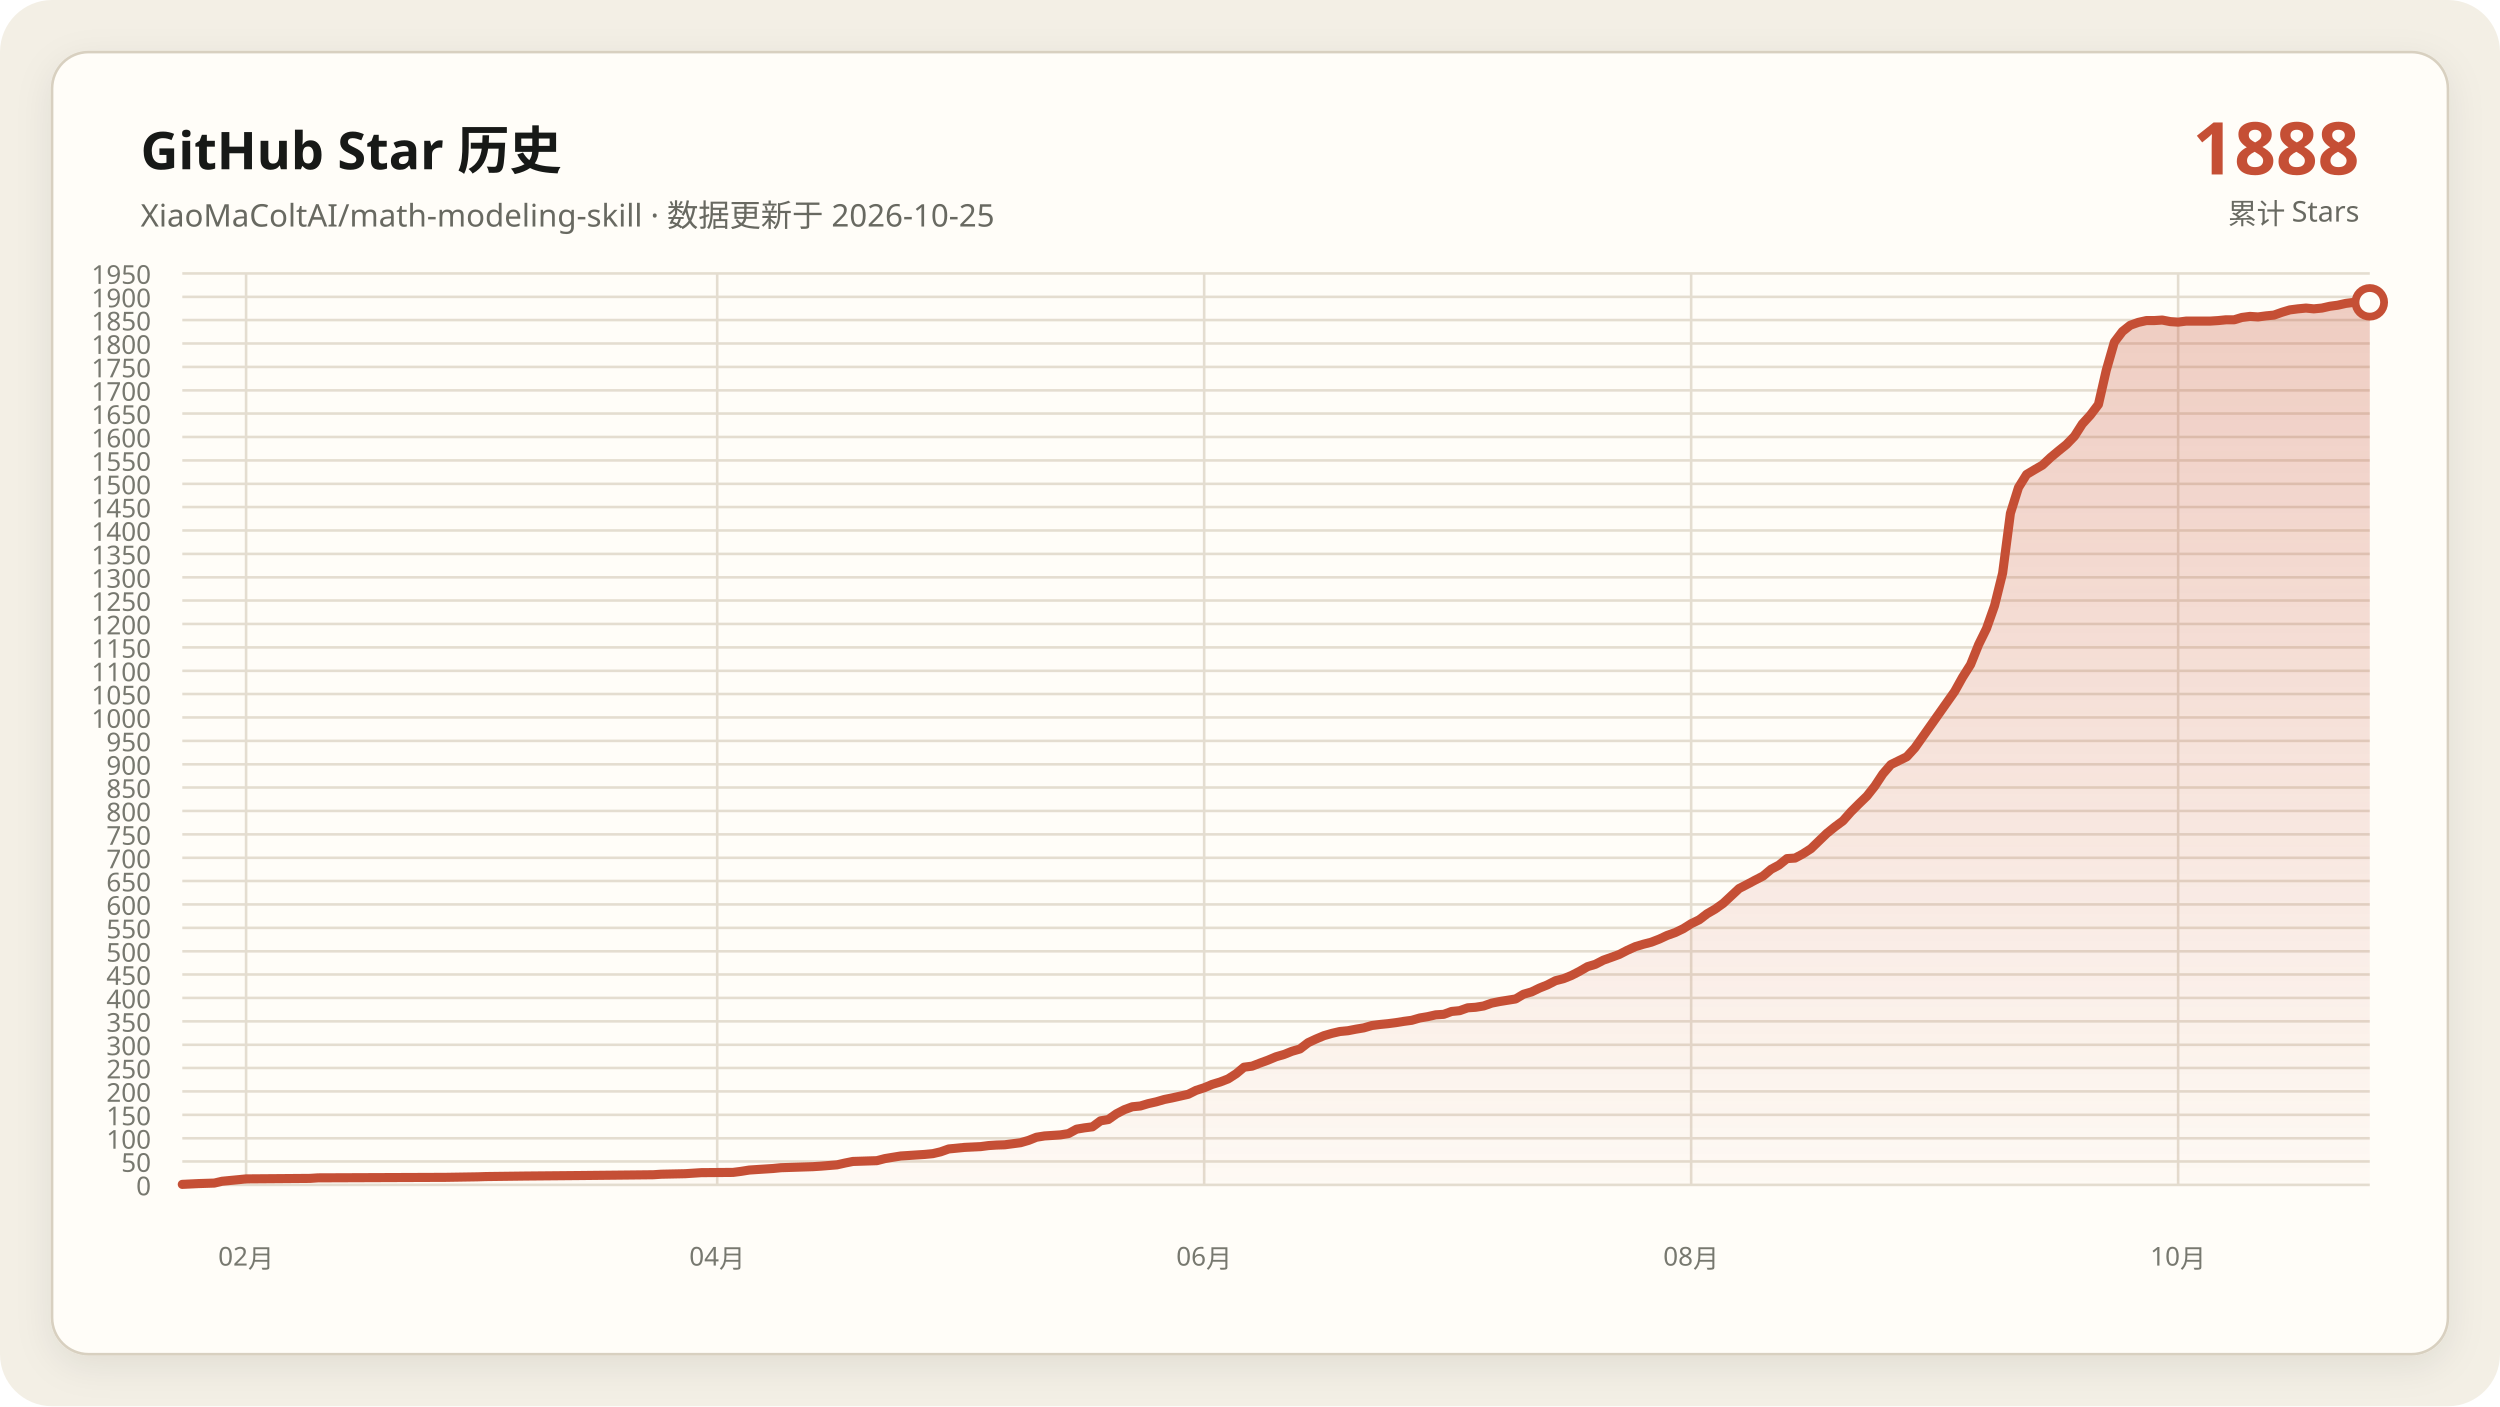
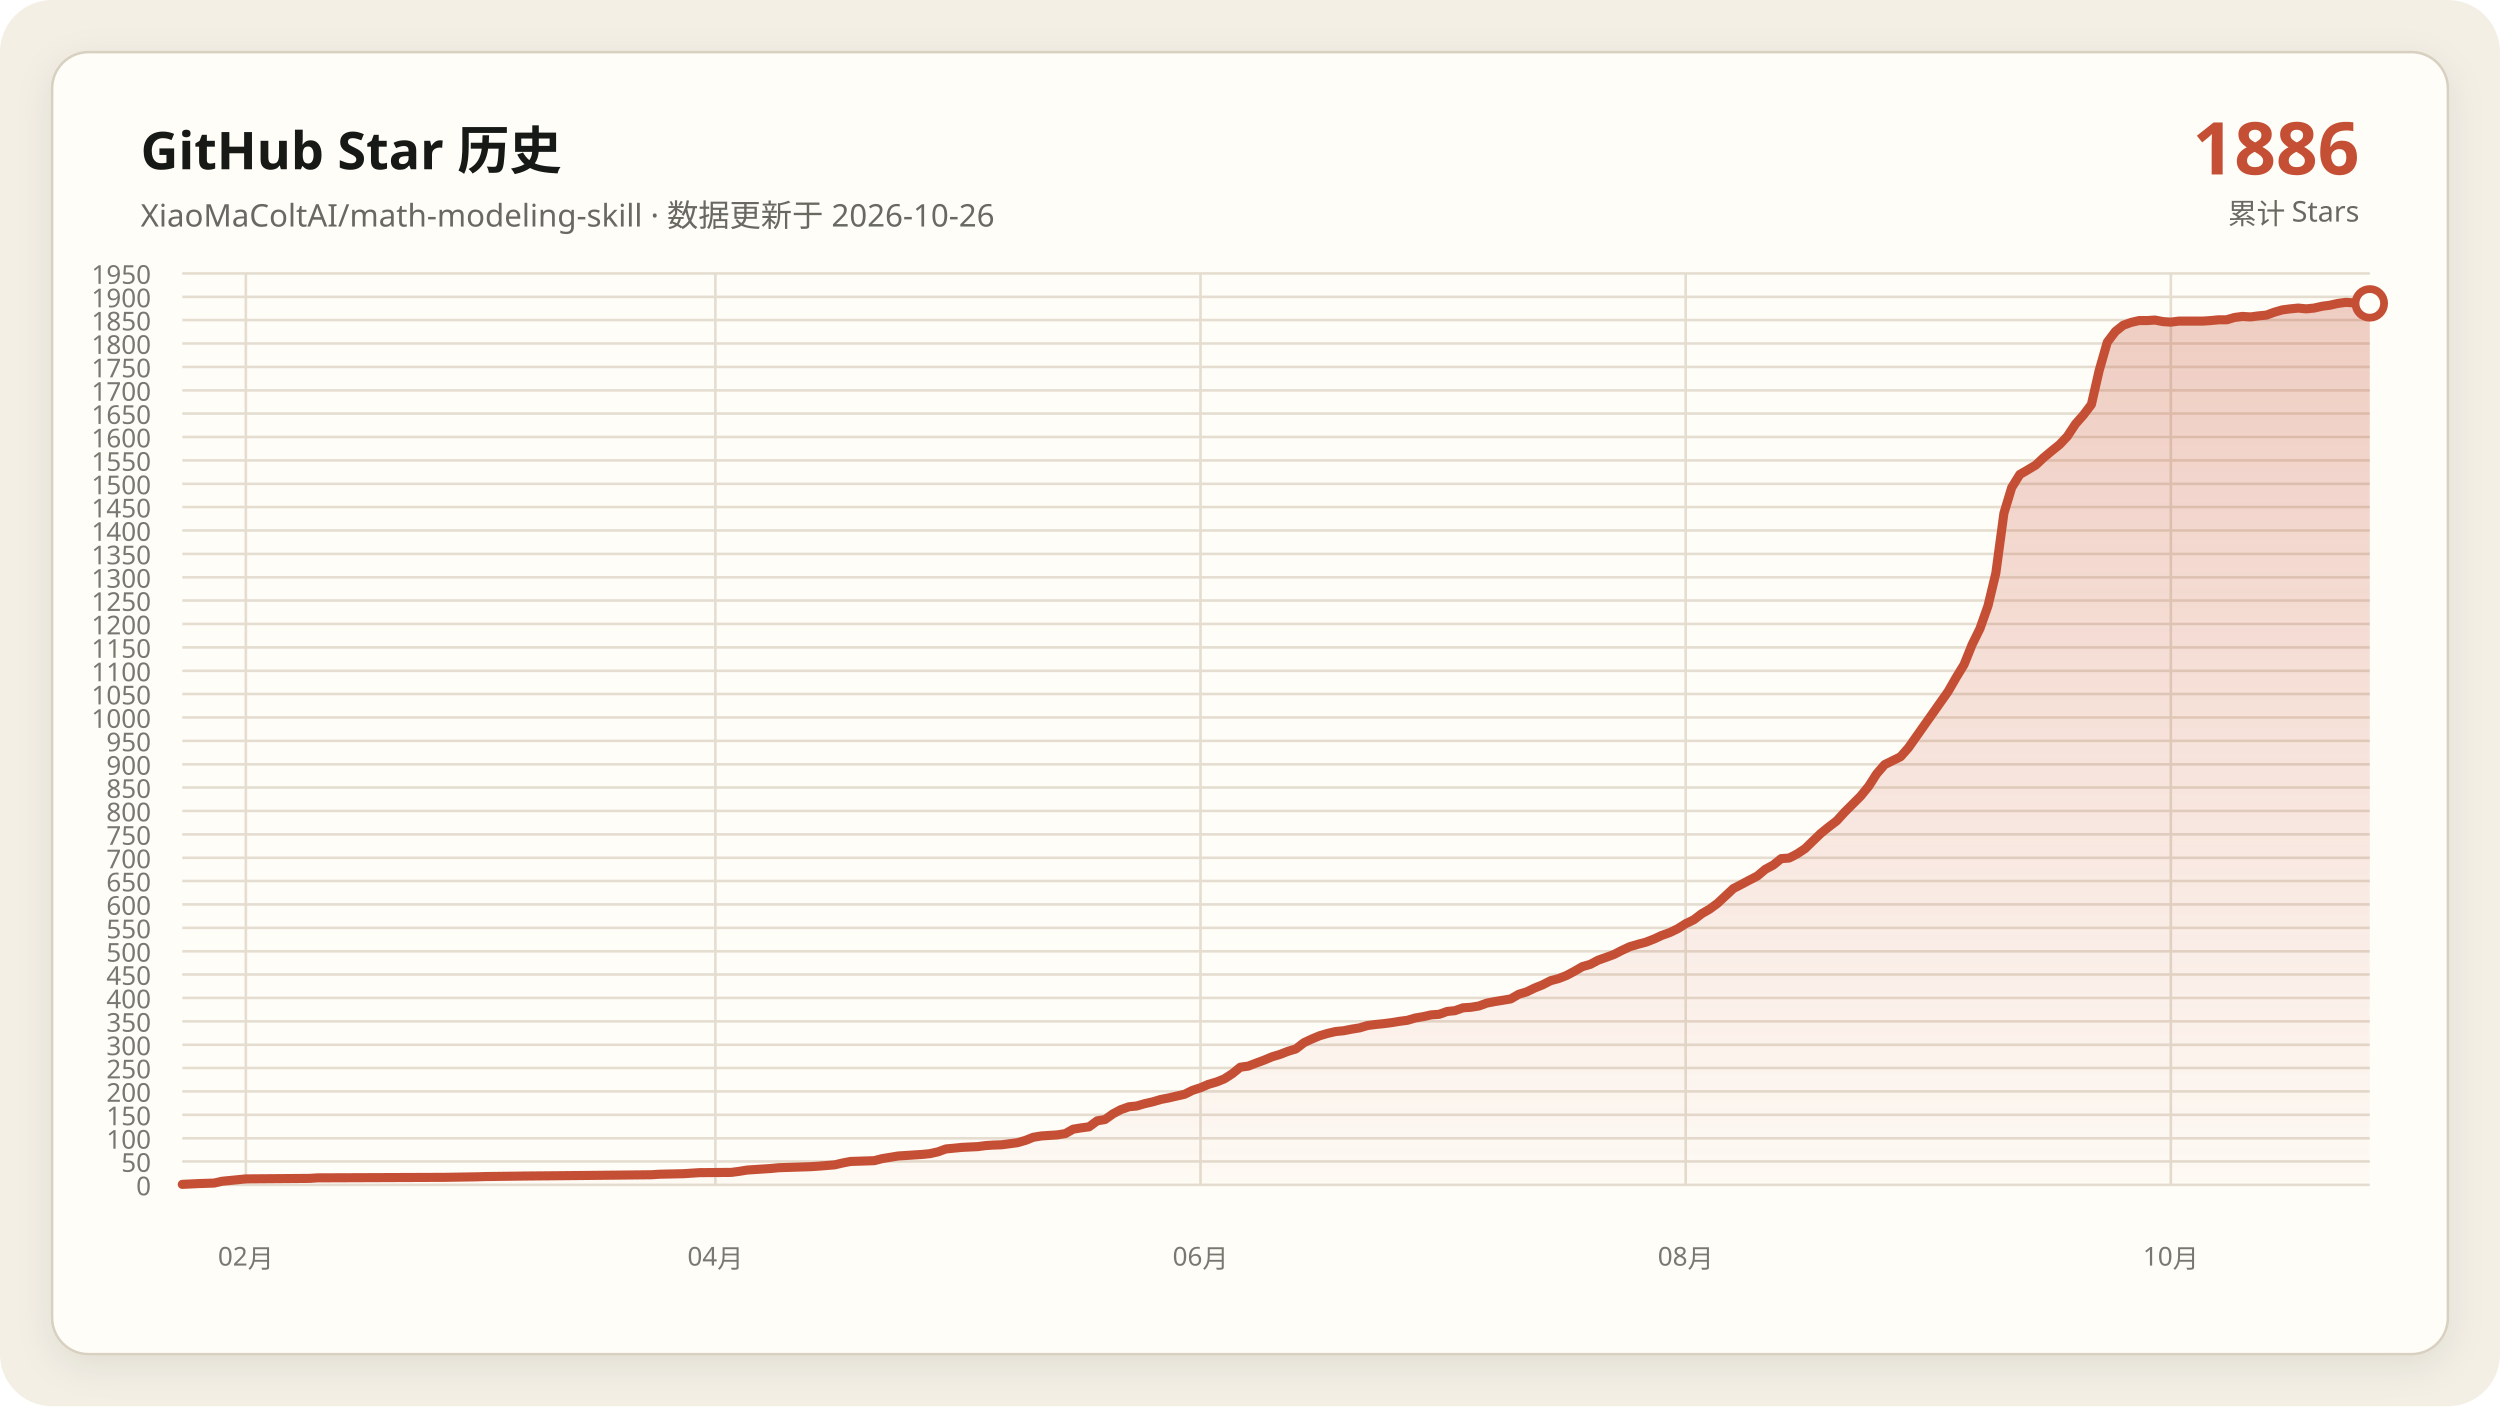
<svg xmlns="http://www.w3.org/2000/svg" data-y-max="1950" viewBox="0 0 960 540" role="img" aria-labelledby="title desc">
  <defs>
    <linearGradient id="area" x1="0" y1="0" x2="0" y2="1">
      <stop offset="0" stop-color="#c54f35" stop-opacity=".28" />
      <stop offset="1" stop-color="#c54f35" stop-opacity=".02" />
    </linearGradient>
    <filter id="shadow" x="-10%" y="-10%" width="120%" height="120%">
      <feDropShadow dx="0" dy="4" stdDeviation="7" flood-color="#171917" flood-opacity=".08" />
    </filter>
  </defs>
  <rect width="960" height="540" rx="20" fill="#f3efe5" />
  <rect x="20" y="20" width="920" height="500" rx="14" fill="#fffdf8" stroke="#d8d0c0" filter="url(#shadow)" />
  <g font-family="Segoe UI, Microsoft YaHei, sans-serif">
    <text x="54" y="65" fill="#171917" font-size="20" font-weight="700">GitHub Star 历史</text>
-     <text x="54" y="87" fill="#686961" font-size="12">XiaoMaColtAI/math-modeling-skill · 数据更新于 2026-10-25</text>
-     <text x="906" y="67" fill="#c54f35" font-size="28" font-weight="750" text-anchor="end">1888</text>
+     <text x="54" y="87" fill="#686961" font-size="12">XiaoMaColtAI/math-modeling-skill · 数据更新于 2026-10-26</text>
+     <text x="906" y="67" fill="#c54f35" font-size="28" font-weight="750" text-anchor="end">1886</text>
    <text x="906" y="86" fill="#686961" font-size="11" text-anchor="end">累计 Stars</text>
    <g fill="#77786f" font-size="10">
      <path d="M70 455.0H910" fill="none" stroke="#e4ddd0" stroke-width="1" />
      <text data-y-tick="true" x="58" y="459.0" text-anchor="end">0</text>
      <path d="M70 446.0H910" fill="none" stroke="#e4ddd0" stroke-width="1" />
      <text data-y-tick="true" x="58" y="450.0" text-anchor="end">50</text>
      <path d="M70 437.1H910" fill="none" stroke="#e4ddd0" stroke-width="1" />
      <text data-y-tick="true" x="58" y="441.1" text-anchor="end">100</text>
      <path d="M70 428.1H910" fill="none" stroke="#e4ddd0" stroke-width="1" />
      <text data-y-tick="true" x="58" y="432.1" text-anchor="end">150</text>
      <path d="M70 419.1H910" fill="none" stroke="#e4ddd0" stroke-width="1" />
      <text data-y-tick="true" x="58" y="423.1" text-anchor="end">200</text>
      <path d="M70 410.1H910" fill="none" stroke="#e4ddd0" stroke-width="1" />
      <text data-y-tick="true" x="58" y="414.1" text-anchor="end">250</text>
      <path d="M70 401.2H910" fill="none" stroke="#e4ddd0" stroke-width="1" />
      <text data-y-tick="true" x="58" y="405.2" text-anchor="end">300</text>
      <path d="M70 392.2H910" fill="none" stroke="#e4ddd0" stroke-width="1" />
      <text data-y-tick="true" x="58" y="396.2" text-anchor="end">350</text>
      <path d="M70 383.2H910" fill="none" stroke="#e4ddd0" stroke-width="1" />
      <text data-y-tick="true" x="58" y="387.2" text-anchor="end">400</text>
      <path d="M70 374.2H910" fill="none" stroke="#e4ddd0" stroke-width="1" />
      <text data-y-tick="true" x="58" y="378.2" text-anchor="end">450</text>
      <path d="M70 365.3H910" fill="none" stroke="#e4ddd0" stroke-width="1" />
      <text data-y-tick="true" x="58" y="369.3" text-anchor="end">500</text>
      <path d="M70 356.3H910" fill="none" stroke="#e4ddd0" stroke-width="1" />
      <text data-y-tick="true" x="58" y="360.3" text-anchor="end">550</text>
      <path d="M70 347.3H910" fill="none" stroke="#e4ddd0" stroke-width="1" />
      <text data-y-tick="true" x="58" y="351.3" text-anchor="end">600</text>
      <path d="M70 338.3H910" fill="none" stroke="#e4ddd0" stroke-width="1" />
      <text data-y-tick="true" x="58" y="342.3" text-anchor="end">650</text>
      <path d="M70 329.4H910" fill="none" stroke="#e4ddd0" stroke-width="1" />
      <text data-y-tick="true" x="58" y="333.4" text-anchor="end">700</text>
      <path d="M70 320.4H910" fill="none" stroke="#e4ddd0" stroke-width="1" />
      <text data-y-tick="true" x="58" y="324.4" text-anchor="end">750</text>
      <path d="M70 311.4H910" fill="none" stroke="#e4ddd0" stroke-width="1" />
      <text data-y-tick="true" x="58" y="315.4" text-anchor="end">800</text>
      <path d="M70 302.4H910" fill="none" stroke="#e4ddd0" stroke-width="1" />
      <text data-y-tick="true" x="58" y="306.4" text-anchor="end">850</text>
      <path d="M70 293.5H910" fill="none" stroke="#e4ddd0" stroke-width="1" />
      <text data-y-tick="true" x="58" y="297.5" text-anchor="end">900</text>
      <path d="M70 284.5H910" fill="none" stroke="#e4ddd0" stroke-width="1" />
      <text data-y-tick="true" x="58" y="288.5" text-anchor="end">950</text>
      <path d="M70 275.5H910" fill="none" stroke="#e4ddd0" stroke-width="1" />
      <text data-y-tick="true" x="58" y="279.5" text-anchor="end">1000</text>
      <path d="M70 266.5H910" fill="none" stroke="#e4ddd0" stroke-width="1" />
      <text data-y-tick="true" x="58" y="270.5" text-anchor="end">1050</text>
      <path d="M70 257.6H910" fill="none" stroke="#e4ddd0" stroke-width="1" />
      <text data-y-tick="true" x="58" y="261.6" text-anchor="end">1100</text>
      <path d="M70 248.6H910" fill="none" stroke="#e4ddd0" stroke-width="1" />
      <text data-y-tick="true" x="58" y="252.6" text-anchor="end">1150</text>
      <path d="M70 239.6H910" fill="none" stroke="#e4ddd0" stroke-width="1" />
      <text data-y-tick="true" x="58" y="243.6" text-anchor="end">1200</text>
      <path d="M70 230.6H910" fill="none" stroke="#e4ddd0" stroke-width="1" />
      <text data-y-tick="true" x="58" y="234.6" text-anchor="end">1250</text>
      <path d="M70 221.7H910" fill="none" stroke="#e4ddd0" stroke-width="1" />
      <text data-y-tick="true" x="58" y="225.7" text-anchor="end">1300</text>
      <path d="M70 212.7H910" fill="none" stroke="#e4ddd0" stroke-width="1" />
      <text data-y-tick="true" x="58" y="216.7" text-anchor="end">1350</text>
      <path d="M70 203.7H910" fill="none" stroke="#e4ddd0" stroke-width="1" />
      <text data-y-tick="true" x="58" y="207.7" text-anchor="end">1400</text>
      <path d="M70 194.7H910" fill="none" stroke="#e4ddd0" stroke-width="1" />
      <text data-y-tick="true" x="58" y="198.7" text-anchor="end">1450</text>
      <path d="M70 185.8H910" fill="none" stroke="#e4ddd0" stroke-width="1" />
      <text data-y-tick="true" x="58" y="189.8" text-anchor="end">1500</text>
      <path d="M70 176.8H910" fill="none" stroke="#e4ddd0" stroke-width="1" />
      <text data-y-tick="true" x="58" y="180.8" text-anchor="end">1550</text>
      <path d="M70 167.8H910" fill="none" stroke="#e4ddd0" stroke-width="1" />
      <text data-y-tick="true" x="58" y="171.8" text-anchor="end">1600</text>
      <path d="M70 158.8H910" fill="none" stroke="#e4ddd0" stroke-width="1" />
      <text data-y-tick="true" x="58" y="162.8" text-anchor="end">1650</text>
      <path d="M70 149.9H910" fill="none" stroke="#e4ddd0" stroke-width="1" />
      <text data-y-tick="true" x="58" y="153.9" text-anchor="end">1700</text>
      <path d="M70 140.9H910" fill="none" stroke="#e4ddd0" stroke-width="1" />
      <text data-y-tick="true" x="58" y="144.9" text-anchor="end">1750</text>
      <path d="M70 131.9H910" fill="none" stroke="#e4ddd0" stroke-width="1" />
      <text data-y-tick="true" x="58" y="135.9" text-anchor="end">1800</text>
      <path d="M70 122.9H910" fill="none" stroke="#e4ddd0" stroke-width="1" />
      <text data-y-tick="true" x="58" y="126.9" text-anchor="end">1850</text>
      <path d="M70 114.0H910" fill="none" stroke="#e4ddd0" stroke-width="1" />
      <text data-y-tick="true" x="58" y="118.0" text-anchor="end">1900</text>
      <path d="M70 105.0H910" fill="none" stroke="#e4ddd0" stroke-width="1" />
      <text data-y-tick="true" x="58" y="109.0" text-anchor="end">1950</text>
-       <path d="M94.5 105V455" fill="none" stroke="#e4ddd0" stroke-width="1" />
-       <text x="94.5" y="486" text-anchor="middle">02月</text>
-       <path d="M275.4 105V455" fill="none" stroke="#e4ddd0" stroke-width="1" />
-       <text x="275.4" y="486" text-anchor="middle">04月</text>
-       <path d="M462.4 105V455" fill="none" stroke="#e4ddd0" stroke-width="1" />
-       <text x="462.4" y="486" text-anchor="middle">06月</text>
-       <path d="M649.4 105V455" fill="none" stroke="#e4ddd0" stroke-width="1" />
-       <text x="649.4" y="486" text-anchor="middle">08月</text>
-       <path d="M836.4 105V455" fill="none" stroke="#e4ddd0" stroke-width="1" />
-       <text x="836.4" y="486" text-anchor="middle">10月</text>
+       <path d="M94.4 105V455" fill="none" stroke="#e4ddd0" stroke-width="1" />
+       <text x="94.4" y="486" text-anchor="middle">02月</text>
+       <path d="M274.7 105V455" fill="none" stroke="#e4ddd0" stroke-width="1" />
+       <text x="274.7" y="486" text-anchor="middle">04月</text>
+       <path d="M461.0 105V455" fill="none" stroke="#e4ddd0" stroke-width="1" />
+       <text x="461.0" y="486" text-anchor="middle">06月</text>
+       <path d="M647.3 105V455" fill="none" stroke="#e4ddd0" stroke-width="1" />
+       <text x="647.3" y="486" text-anchor="middle">08月</text>
+       <path d="M833.6 105V455" fill="none" stroke="#e4ddd0" stroke-width="1" />
+       <text x="833.6" y="486" text-anchor="middle">10月</text>
    </g>
-     <polygon fill="url(#area)" points="70.0,455 70.0,454.8 76.1,454.5 82.3,454.3 85.3,453.6 91.5,453.0 94.5,452.7 119.1,452.5 122.1,452.3 171.2,452.1 183.4,451.9 186.5,451.8 201.8,451.6 223.3,451.4 241.7,451.2 250.9,451.1 253.9,450.9 263.1,450.7 266.2,450.5 269.3,450.3 281.5,450.2 284.6,449.8 287.7,449.3 290.7,449.1 293.8,448.9 296.9,448.7 299.9,448.4 306.1,448.2 312.2,448.0 315.3,447.8 321.4,447.3 324.5,446.6 327.5,446.0 333.6,445.8 336.7,445.7 339.8,444.9 342.8,444.4 345.9,443.9 349.0,443.7 352.0,443.5 355.1,443.3 358.2,443.0 361.2,442.3 364.3,441.2 370.4,440.6 376.6,440.3 379.6,439.9 382.7,439.7 385.8,439.6 391.9,438.8 395.0,437.9 398.0,436.7 401.1,436.2 404.2,436.0 407.2,435.8 410.3,435.3 413.4,433.6 416.4,433.1 419.5,432.7 422.6,430.4 425.6,429.9 428.7,427.7 431.8,426.1 434.8,425.0 437.9,424.7 440.9,423.8 444.0,423.1 447.1,422.2 450.1,421.6 453.2,420.9 456.3,420.2 459.3,418.7 462.4,417.7 465.5,416.4 468.5,415.5 471.6,414.3 474.7,412.3 477.7,409.8 480.8,409.4 483.9,408.2 486.9,407.1 490.0,405.8 493.1,404.9 496.1,403.7 499.2,402.8 502.3,400.4 505.3,399.0 508.4,397.7 511.5,396.8 514.5,396.1 517.6,395.8 520.7,395.2 523.7,394.7 526.8,393.8 529.9,393.4 532.9,393.1 536.0,392.7 539.1,392.2 542.1,391.8 545.2,390.9 548.2,390.4 551.3,389.7 554.4,389.5 557.4,388.4 560.5,388.1 563.6,387.0 566.6,386.8 569.7,386.3 572.8,385.2 575.8,384.6 578.9,384.1 582.0,383.6 585.0,381.8 588.1,380.9 591.2,379.4 594.2,378.2 597.3,376.6 600.4,375.8 603.4,374.6 606.5,373.0 609.6,371.2 612.6,370.3 615.7,368.7 618.8,367.6 621.8,366.5 624.9,364.9 628.0,363.5 631.0,362.6 634.1,361.8 637.2,360.6 640.2,359.2 643.3,358.1 646.4,356.6 649.4,354.7 652.5,353.2 655.5,350.9 658.6,349.1 661.7,346.9 667.8,341.2 670.9,339.6 673.9,338.0 677.0,336.4 680.1,333.8 683.1,332.2 686.2,329.7 689.3,329.5 692.3,327.9 695.4,325.9 698.5,322.9 701.5,320.0 704.6,317.5 707.7,315.2 710.7,311.8 713.8,308.7 716.9,305.7 719.9,301.9 723.0,297.2 726.1,293.6 732.2,290.6 735.3,287.2 750.6,265.5 753.6,260.1 756.7,255.2 759.8,247.5 762.8,241.4 765.9,232.6 769.0,220.1 772.0,197.1 775.1,187.2 778.2,182.2 781.2,180.4 784.3,178.6 787.4,175.7 790.4,173.2 793.5,170.7 796.6,167.5 799.6,162.8 802.7,159.4 805.8,155.3 808.8,142.2 811.9,131.4 815.0,127.3 818.0,124.9 821.1,123.8 824.2,123.1 827.2,123.1 830.3,122.9 833.4,123.5 836.4,123.7 839.5,123.3 842.6,123.3 845.6,123.3 848.7,123.3 851.8,123.1 854.8,122.8 857.9,122.8 860.9,121.9 864.0,121.5 867.1,121.7 870.1,121.3 873.2,121.0 876.3,119.9 879.3,119.0 882.4,118.6 885.5,118.3 888.5,118.6 891.6,118.3 894.7,117.6 897.7,117.2 900.8,116.5 903.9,116.1 906.9,116.3 910.0,116.1 910.0,455" />
-     <polyline fill="none" stroke="#c54f35" stroke-width="3.5" stroke-linecap="round" stroke-linejoin="round" points="70.0,454.8 76.1,454.5 82.3,454.3 85.3,453.6 91.5,453.0 94.5,452.7 119.1,452.5 122.1,452.3 171.2,452.1 183.4,451.9 186.5,451.8 201.8,451.6 223.3,451.4 241.7,451.2 250.9,451.1 253.9,450.9 263.1,450.7 266.2,450.5 269.3,450.3 281.5,450.2 284.6,449.8 287.7,449.3 290.7,449.1 293.8,448.9 296.9,448.7 299.9,448.4 306.1,448.2 312.2,448.0 315.3,447.8 321.4,447.3 324.5,446.6 327.5,446.0 333.6,445.8 336.7,445.7 339.8,444.9 342.8,444.4 345.9,443.9 349.0,443.7 352.0,443.5 355.1,443.3 358.2,443.0 361.2,442.3 364.3,441.2 370.4,440.6 376.6,440.3 379.6,439.9 382.7,439.7 385.8,439.6 391.9,438.8 395.0,437.9 398.0,436.7 401.1,436.2 404.2,436.0 407.2,435.8 410.3,435.3 413.4,433.6 416.4,433.1 419.5,432.7 422.6,430.4 425.6,429.9 428.7,427.7 431.8,426.1 434.8,425.0 437.9,424.7 440.9,423.8 444.0,423.1 447.1,422.2 450.1,421.6 453.2,420.9 456.3,420.2 459.3,418.7 462.4,417.7 465.5,416.4 468.5,415.5 471.6,414.3 474.7,412.3 477.7,409.8 480.8,409.4 483.9,408.2 486.9,407.1 490.0,405.8 493.1,404.9 496.1,403.7 499.2,402.8 502.3,400.4 505.3,399.0 508.4,397.7 511.5,396.8 514.5,396.1 517.6,395.8 520.7,395.2 523.7,394.7 526.8,393.8 529.9,393.4 532.9,393.1 536.0,392.7 539.1,392.2 542.1,391.8 545.2,390.9 548.2,390.4 551.3,389.7 554.4,389.5 557.4,388.4 560.5,388.1 563.6,387.0 566.6,386.8 569.7,386.3 572.8,385.2 575.8,384.6 578.9,384.1 582.0,383.6 585.0,381.8 588.1,380.9 591.2,379.4 594.2,378.2 597.3,376.6 600.4,375.8 603.4,374.6 606.5,373.0 609.6,371.2 612.6,370.3 615.7,368.7 618.8,367.6 621.8,366.5 624.9,364.9 628.0,363.5 631.0,362.6 634.1,361.8 637.2,360.6 640.2,359.2 643.3,358.1 646.4,356.6 649.4,354.7 652.5,353.2 655.5,350.9 658.6,349.1 661.7,346.9 667.8,341.2 670.9,339.6 673.9,338.0 677.0,336.4 680.1,333.8 683.1,332.2 686.2,329.7 689.3,329.5 692.3,327.9 695.4,325.9 698.5,322.9 701.5,320.0 704.6,317.5 707.7,315.2 710.7,311.8 713.8,308.7 716.9,305.7 719.9,301.9 723.0,297.2 726.1,293.6 732.2,290.6 735.3,287.2 750.6,265.5 753.6,260.1 756.7,255.2 759.8,247.5 762.8,241.4 765.9,232.6 769.0,220.1 772.0,197.1 775.1,187.2 778.2,182.2 781.2,180.4 784.3,178.6 787.4,175.7 790.4,173.2 793.5,170.7 796.6,167.5 799.6,162.8 802.7,159.4 805.8,155.3 808.8,142.2 811.9,131.4 815.0,127.3 818.0,124.9 821.1,123.8 824.2,123.1 827.2,123.1 830.3,122.9 833.4,123.5 836.4,123.7 839.5,123.3 842.6,123.3 845.6,123.3 848.7,123.3 851.8,123.1 854.8,122.8 857.9,122.8 860.9,121.9 864.0,121.5 867.1,121.7 870.1,121.3 873.2,121.0 876.3,119.9 879.3,119.0 882.4,118.6 885.5,118.3 888.5,118.6 891.6,118.3 894.7,117.6 897.7,117.2 900.8,116.5 903.9,116.1 906.9,116.3 910.0,116.1" />
-     <circle cx="910.0" cy="116.1" r="5.5" fill="#fffdf8" stroke="#c54f35" stroke-width="3" />
+     <polygon fill="url(#area)" points="70.0,455 70.0,454.8 76.1,454.5 82.2,454.3 85.3,453.6 91.4,453.0 94.4,452.7 118.9,452.5 121.9,452.3 170.8,452.1 183.0,451.9 186.1,451.8 201.3,451.6 222.7,451.4 241.1,451.2 250.2,451.1 253.3,450.9 262.4,450.7 265.5,450.5 268.5,450.3 280.8,450.2 283.8,449.8 286.9,449.3 289.9,449.1 293.0,448.9 296.0,448.7 299.1,448.4 305.2,448.2 311.3,448.0 314.4,447.8 320.5,447.3 323.5,446.6 326.6,446.0 332.7,445.8 335.7,445.7 338.8,444.9 341.9,444.4 344.9,443.9 348.0,443.7 351.0,443.5 354.1,443.3 357.1,443.0 360.2,442.3 363.2,441.2 369.3,440.6 375.5,440.3 378.5,439.9 381.6,439.7 384.6,439.6 390.7,438.8 393.8,437.9 396.8,436.7 399.9,436.2 402.9,436.0 406.0,435.8 409.1,435.3 412.1,433.6 415.2,433.1 418.2,432.7 421.3,430.4 424.3,429.9 427.4,427.7 430.4,426.1 433.5,425.0 436.5,424.7 439.6,423.8 442.7,423.1 445.7,422.2 448.8,421.6 451.8,420.9 454.9,420.2 457.9,418.7 461.0,417.7 464.0,416.4 467.1,415.5 470.1,414.3 473.2,412.3 476.3,409.8 479.3,409.4 482.4,408.2 485.4,407.1 488.5,405.8 491.5,404.9 494.6,403.7 497.6,402.8 500.7,400.4 503.7,399.0 506.8,397.7 509.9,396.8 512.9,396.1 516.0,395.8 519.0,395.2 522.1,394.7 525.1,393.8 528.2,393.4 531.2,393.1 534.3,392.7 537.3,392.2 540.4,391.8 543.5,390.9 546.5,390.4 549.6,389.7 552.6,389.5 555.7,388.4 558.7,388.1 561.8,387.0 564.8,386.8 567.9,386.3 570.9,385.2 574.0,384.6 577.1,384.1 580.1,383.6 583.2,381.8 586.2,380.9 589.3,379.4 592.3,378.2 595.4,376.6 598.4,375.8 601.5,374.6 604.5,373.0 607.6,371.2 610.7,370.3 613.7,368.7 616.8,367.6 619.8,366.5 622.9,364.9 625.9,363.5 629.0,362.6 632.0,361.8 635.1,360.6 638.1,359.2 641.2,358.1 644.3,356.6 647.3,354.7 650.4,353.2 653.4,350.9 656.5,349.1 659.5,346.9 665.6,341.2 668.7,339.6 671.7,338.0 674.8,336.4 677.9,333.8 680.9,332.2 684.0,329.7 687.0,329.5 690.1,327.9 693.1,325.9 696.2,322.9 699.2,320.0 702.3,317.5 705.3,315.2 708.4,311.8 711.5,308.7 714.5,305.7 717.6,301.9 720.6,297.2 723.7,293.6 729.8,290.6 732.8,287.2 748.1,265.5 751.2,260.1 754.2,255.2 757.3,247.5 760.3,241.4 763.4,232.6 766.4,220.1 769.5,197.1 772.5,187.2 775.6,182.2 778.7,180.4 781.7,178.6 784.8,175.7 787.8,173.2 790.9,170.7 793.9,167.5 797.0,162.8 800.0,159.4 803.1,155.3 806.1,142.2 809.2,131.4 812.3,127.3 815.3,124.9 818.4,123.8 821.4,123.1 824.5,123.1 827.5,122.9 830.6,123.5 833.6,123.7 836.7,123.3 839.7,123.3 842.8,123.3 845.9,123.3 848.9,123.1 852.0,122.8 855.0,122.8 858.1,121.9 861.1,121.5 864.2,121.7 867.2,121.3 870.3,121.0 873.3,119.9 876.4,119.0 879.5,118.6 882.5,118.3 885.6,118.6 888.6,118.3 891.7,117.6 894.7,117.2 897.8,116.5 900.8,116.1 903.9,116.3 906.9,116.1 910.0,116.5 910.0,455" />
+     <polyline fill="none" stroke="#c54f35" stroke-width="3.5" stroke-linecap="round" stroke-linejoin="round" points="70.0,454.8 76.1,454.5 82.2,454.3 85.3,453.6 91.4,453.0 94.4,452.7 118.9,452.5 121.9,452.3 170.8,452.1 183.0,451.9 186.1,451.8 201.3,451.6 222.7,451.4 241.1,451.2 250.2,451.1 253.3,450.9 262.4,450.7 265.5,450.5 268.5,450.3 280.8,450.2 283.8,449.8 286.9,449.3 289.9,449.1 293.0,448.9 296.0,448.7 299.1,448.4 305.2,448.2 311.3,448.0 314.4,447.8 320.5,447.3 323.5,446.6 326.6,446.0 332.7,445.8 335.7,445.7 338.8,444.9 341.9,444.4 344.9,443.9 348.0,443.7 351.0,443.5 354.1,443.3 357.1,443.0 360.2,442.3 363.2,441.2 369.3,440.6 375.5,440.3 378.5,439.9 381.6,439.7 384.6,439.6 390.7,438.8 393.8,437.9 396.8,436.7 399.9,436.2 402.9,436.0 406.0,435.8 409.1,435.3 412.1,433.6 415.2,433.1 418.2,432.7 421.3,430.4 424.3,429.9 427.4,427.7 430.4,426.1 433.5,425.0 436.5,424.7 439.6,423.8 442.7,423.1 445.7,422.2 448.8,421.6 451.8,420.9 454.9,420.2 457.9,418.7 461.0,417.7 464.0,416.4 467.1,415.5 470.1,414.3 473.2,412.3 476.3,409.8 479.3,409.4 482.4,408.2 485.4,407.1 488.5,405.8 491.5,404.9 494.6,403.7 497.6,402.8 500.7,400.4 503.7,399.0 506.8,397.7 509.9,396.8 512.9,396.1 516.0,395.8 519.0,395.2 522.1,394.7 525.1,393.8 528.2,393.4 531.2,393.1 534.3,392.7 537.3,392.2 540.4,391.8 543.5,390.9 546.5,390.4 549.6,389.7 552.6,389.5 555.7,388.4 558.7,388.1 561.8,387.0 564.8,386.8 567.9,386.3 570.9,385.2 574.0,384.6 577.1,384.1 580.1,383.6 583.2,381.8 586.2,380.9 589.3,379.4 592.3,378.2 595.4,376.6 598.4,375.8 601.5,374.6 604.5,373.0 607.6,371.2 610.7,370.3 613.7,368.7 616.8,367.6 619.8,366.5 622.9,364.9 625.9,363.5 629.0,362.6 632.0,361.8 635.1,360.6 638.1,359.2 641.2,358.1 644.3,356.6 647.3,354.7 650.4,353.2 653.4,350.9 656.5,349.1 659.5,346.9 665.6,341.2 668.7,339.6 671.7,338.0 674.8,336.4 677.9,333.8 680.9,332.2 684.0,329.7 687.0,329.5 690.1,327.9 693.1,325.9 696.2,322.9 699.2,320.0 702.3,317.5 705.3,315.2 708.4,311.8 711.5,308.7 714.5,305.7 717.6,301.9 720.6,297.2 723.7,293.6 729.8,290.6 732.8,287.2 748.1,265.5 751.2,260.1 754.2,255.2 757.3,247.5 760.3,241.4 763.4,232.6 766.4,220.1 769.5,197.1 772.5,187.2 775.6,182.2 778.7,180.4 781.7,178.6 784.8,175.7 787.8,173.2 790.9,170.7 793.9,167.5 797.0,162.8 800.0,159.4 803.1,155.3 806.1,142.2 809.2,131.4 812.3,127.3 815.3,124.9 818.4,123.8 821.4,123.1 824.5,123.1 827.5,122.9 830.6,123.5 833.6,123.7 836.7,123.3 839.7,123.3 842.8,123.3 845.9,123.3 848.9,123.1 852.0,122.8 855.0,122.8 858.1,121.9 861.1,121.5 864.2,121.7 867.2,121.3 870.3,121.0 873.3,119.9 876.4,119.0 879.5,118.6 882.5,118.3 885.6,118.6 888.6,118.3 891.7,117.6 894.7,117.2 897.8,116.5 900.8,116.1 903.9,116.3 906.9,116.1 910.0,116.5" />
+     <circle cx="910.0" cy="116.5" r="5.5" fill="#fffdf8" stroke="#c54f35" stroke-width="3" />
  </g>
</svg>
